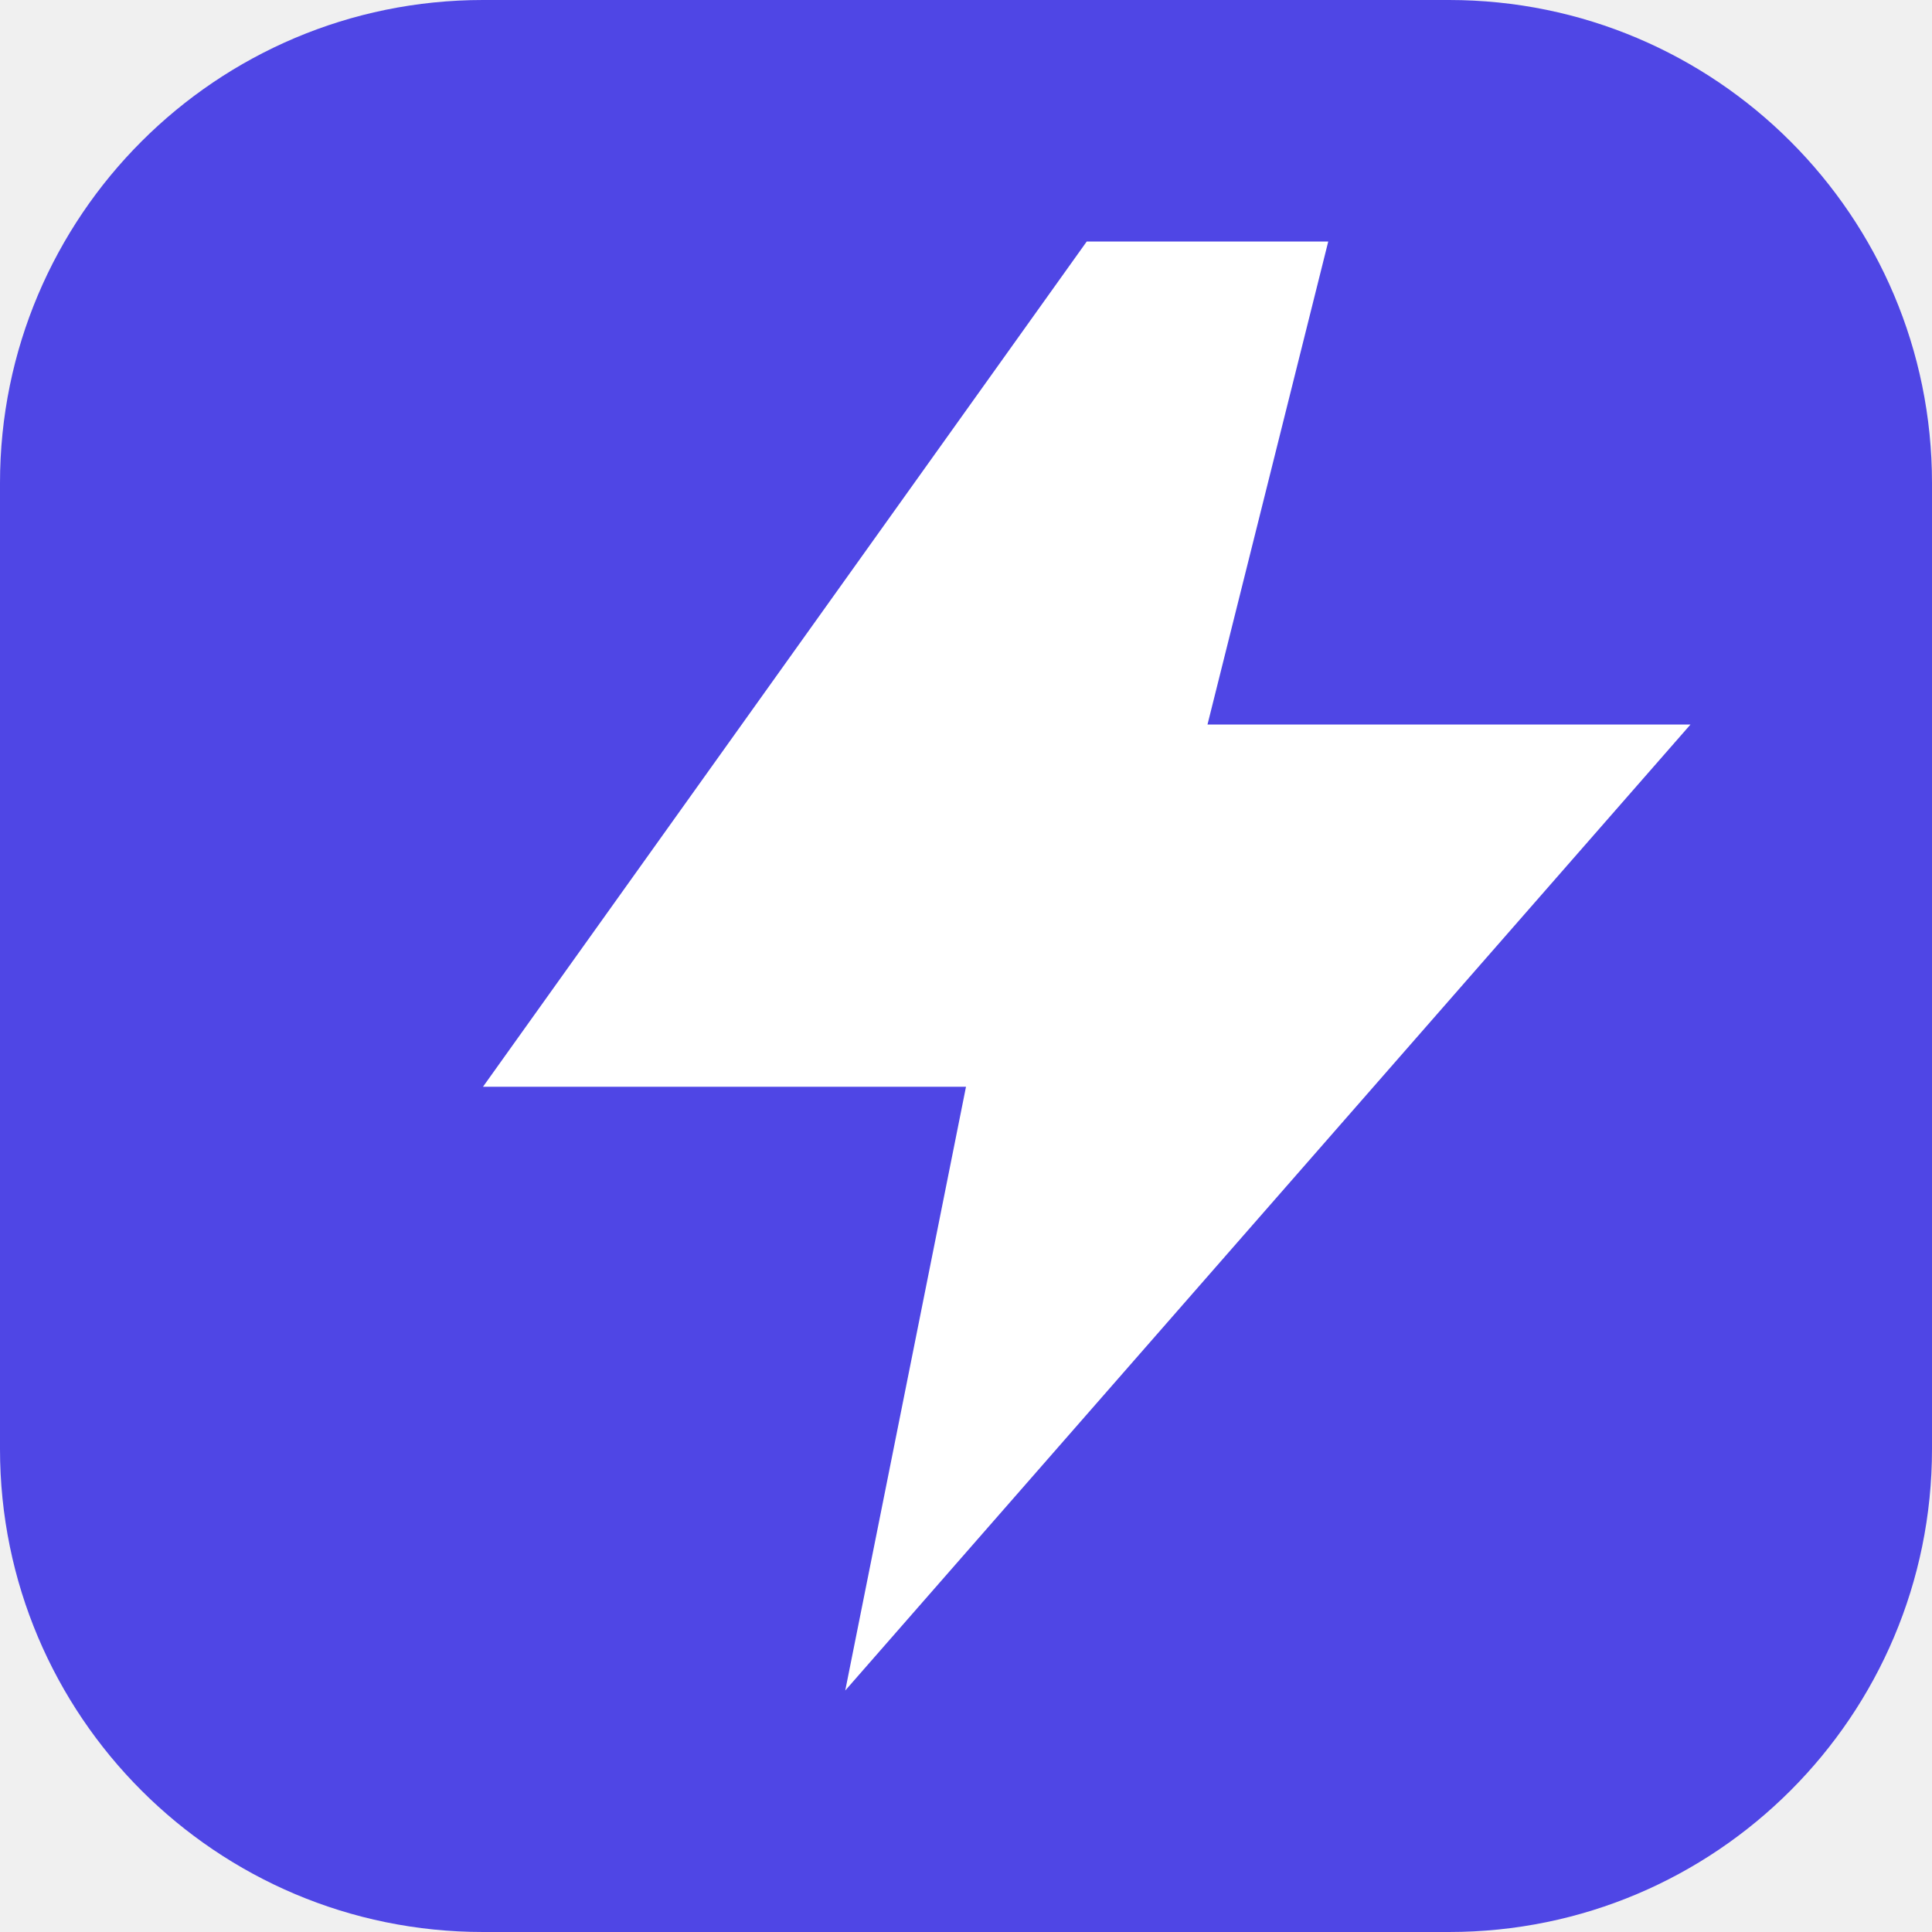
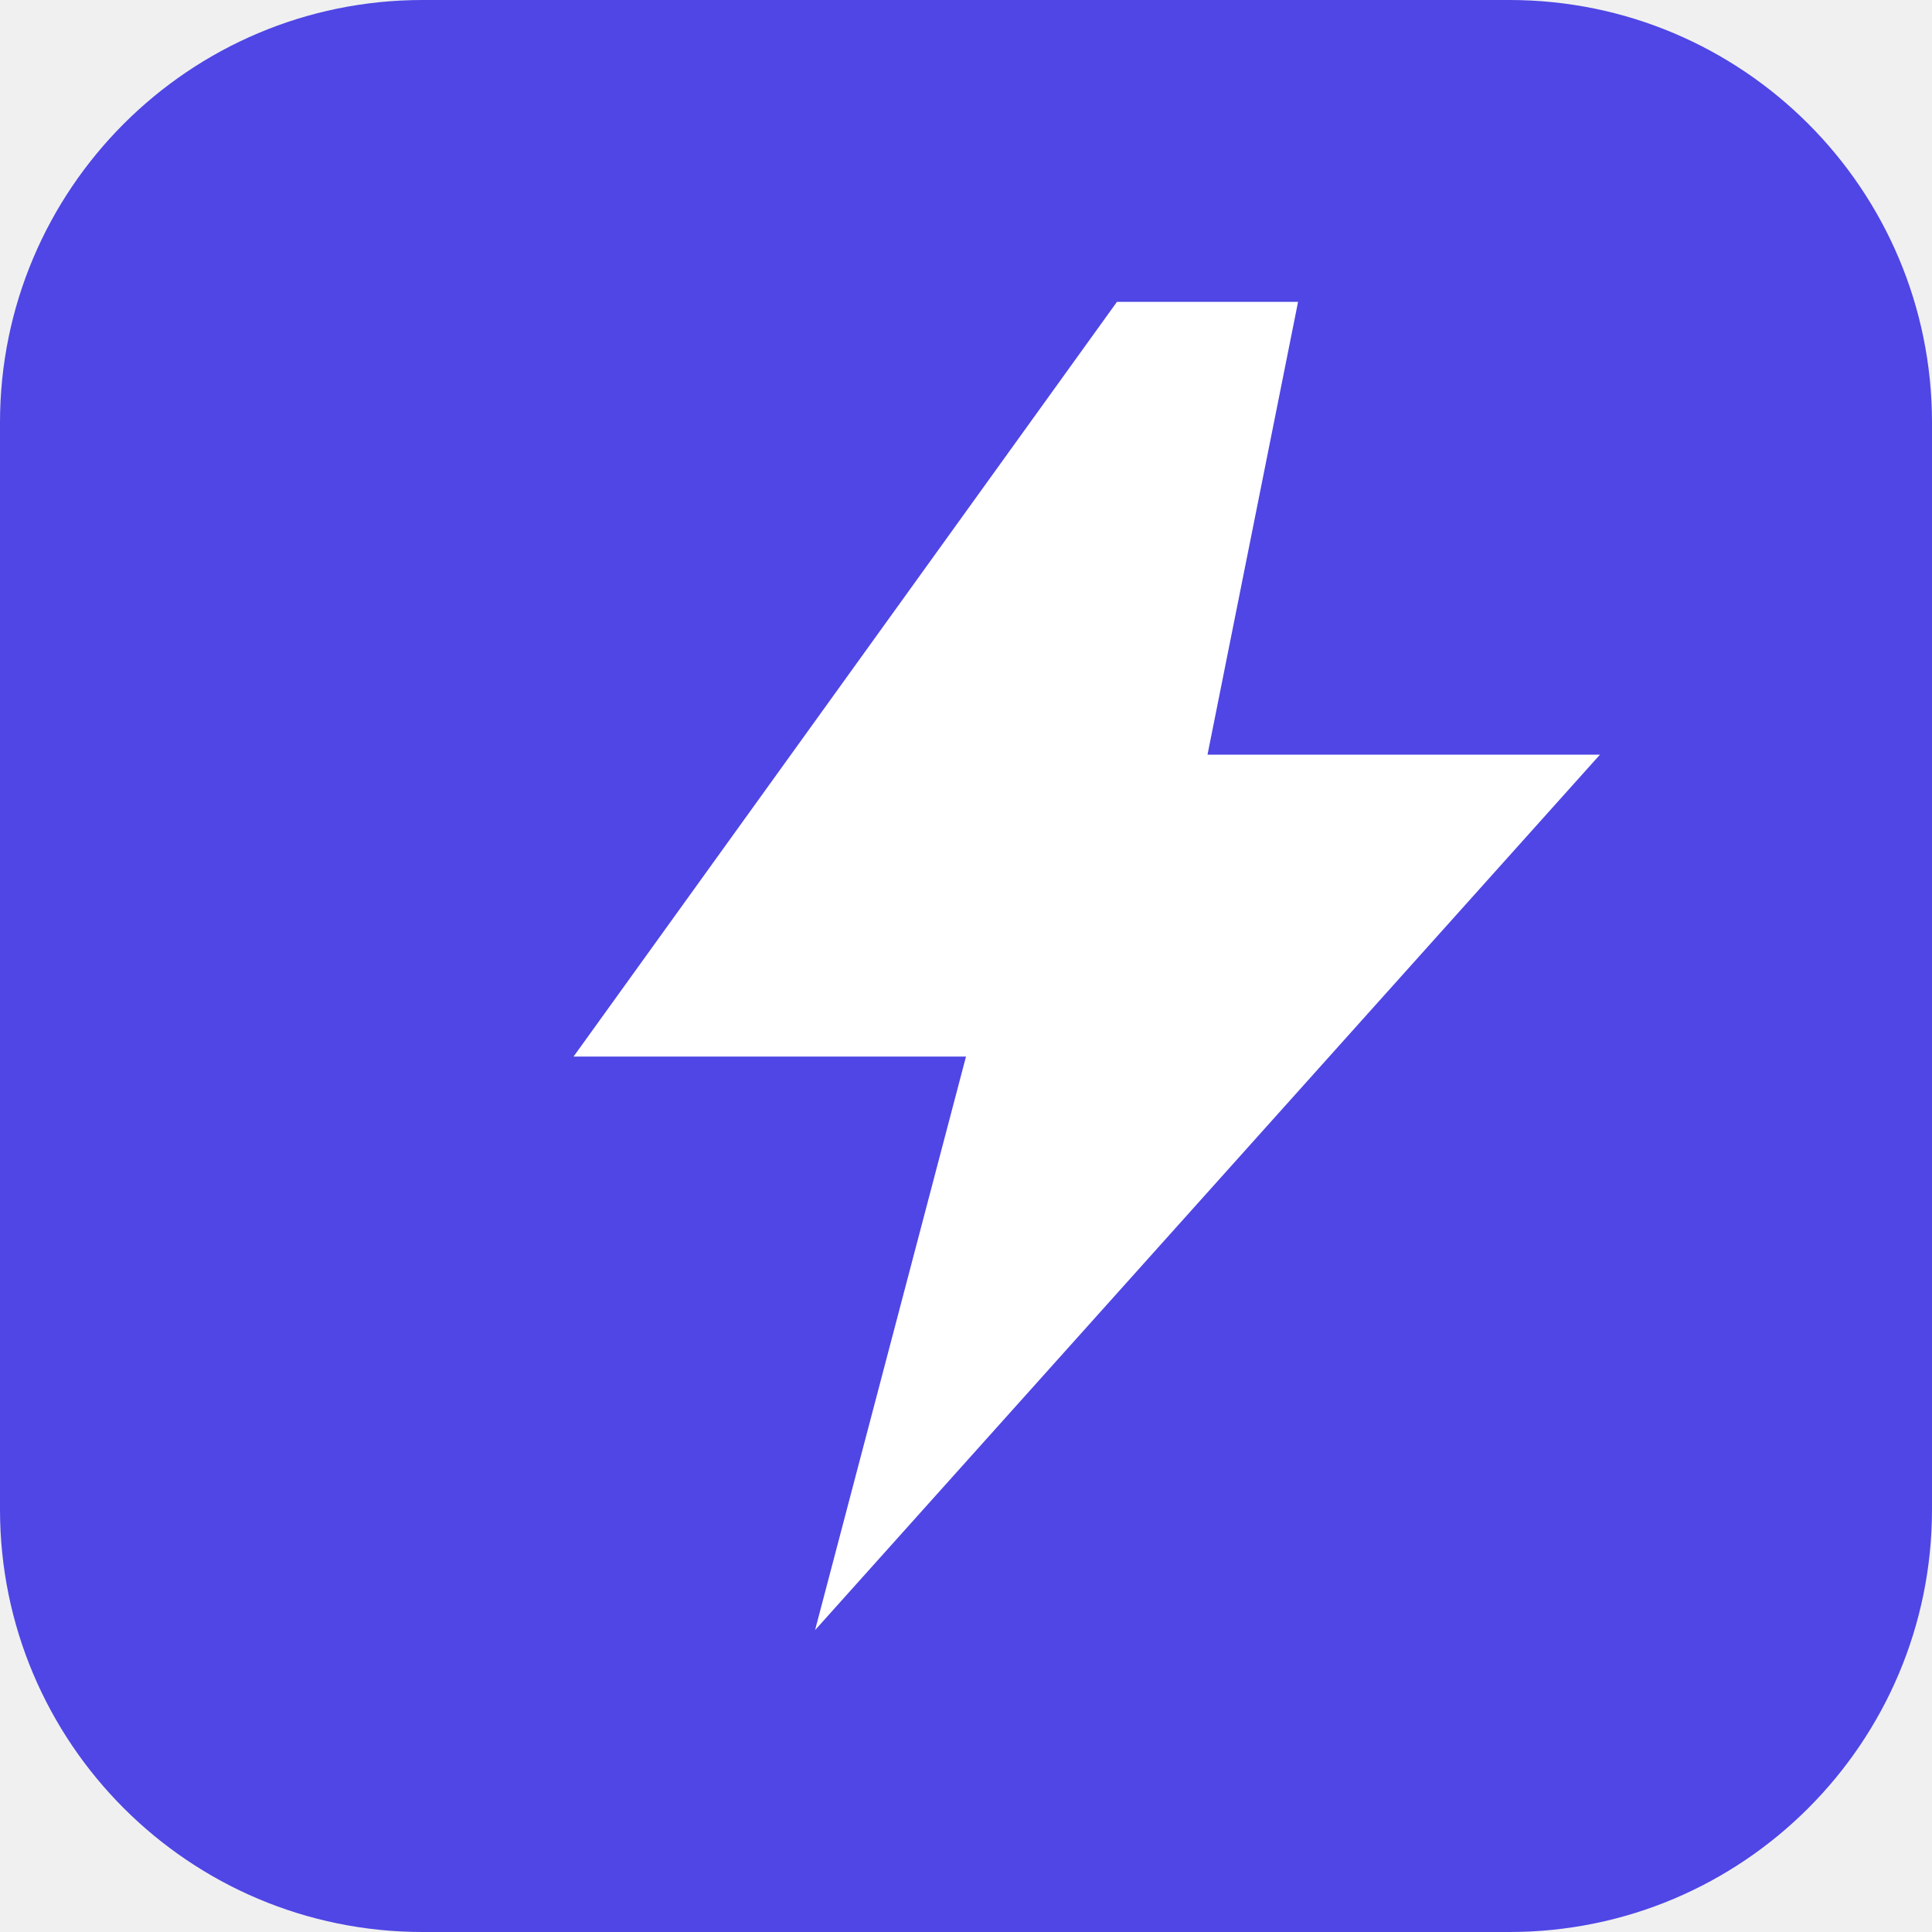
- <svg xmlns="http://www.w3.org/2000/svg" viewBox="0 0 32 32" fill="none">
-   <rect width="32" height="32" rx="8" fill="#4f46e5" />
-   <path d="M18 4L8 18h8l-2 10 14-16h-8l2-8z" fill="white" />
+ <svg xmlns="http://www.w3.org/2000/svg" viewBox="0 0 512 512">
+   <rect width="512" height="512" rx="112" fill="#4f46e5" />
+   <path d="M296 80L152 280h104l-40 152 208-232H320l24-120z" fill="white" />
</svg>
